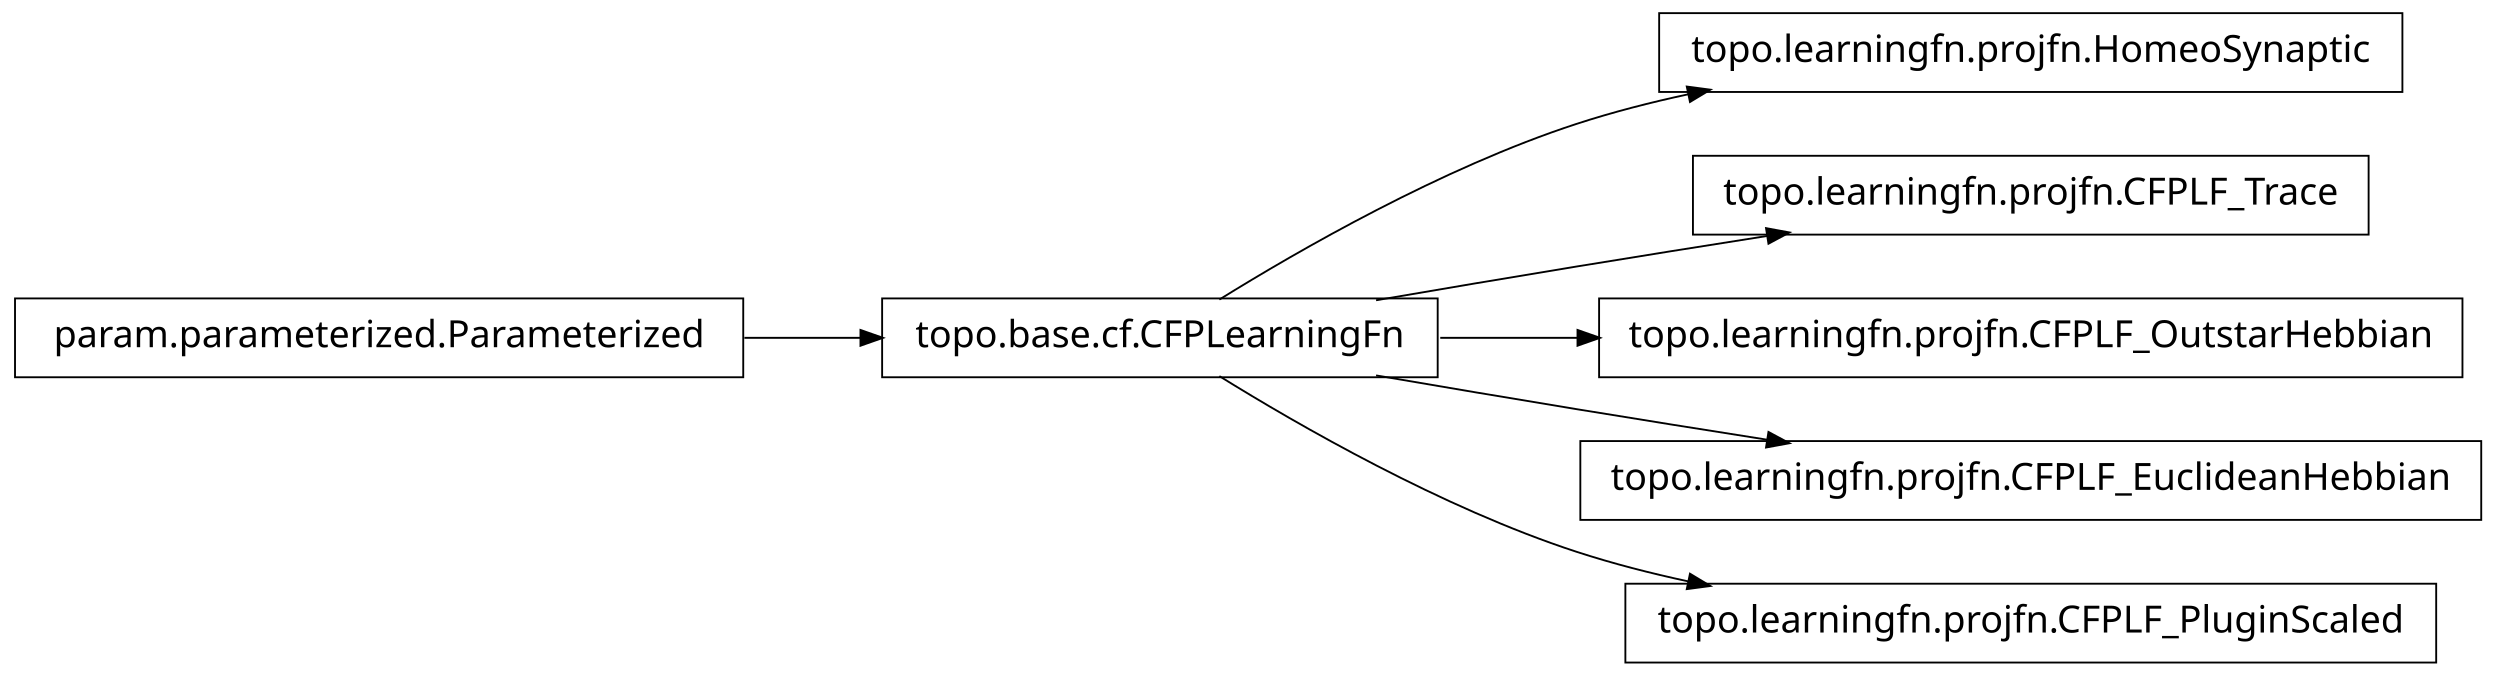
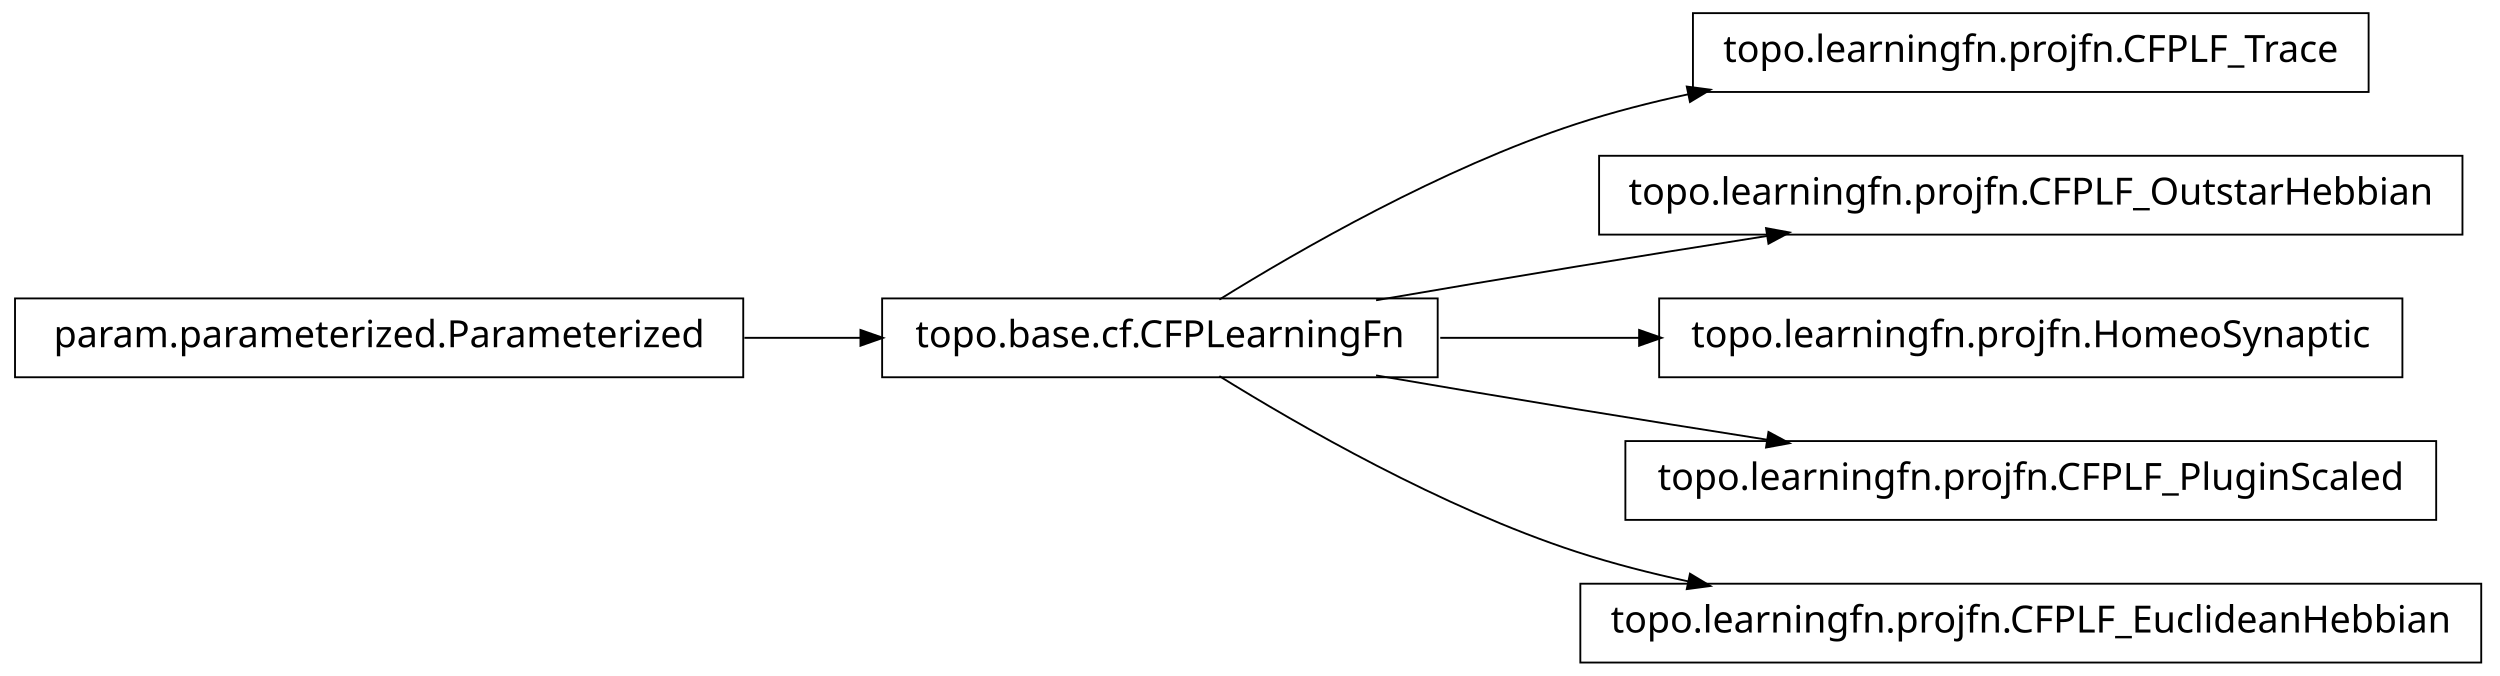
<svg xmlns="http://www.w3.org/2000/svg" width="666pt" height="180pt" viewBox="0.00 0.00 666.00 180.00">
  <g id="graph1" class="graph" transform="scale(1 1) rotate(0) translate(4 176)">
    <polygon fill="white" stroke="white" points="-4,5 -4,-176 663,-176 663,5 -4,5" />
    <g id="node1" class="node">
-       <polygon fill="none" stroke="black" stroke-width="0.5" points="636,-172.5 438,-172.5 438,-151.5 636,-151.5 636,-172.5" />
-       <text text-anchor="middle" x="537" y="-159.5" font-family="Vera" font-size="10.00">topo.learningfn.projfn.HomeoSynaptic</text>
+       <polygon fill="none" stroke="black" stroke-width="0.5" points="627,-172.5 447,-172.5 447,-151.5 627,-151.5 627,-172.5" />
+       <text text-anchor="middle" x="537" y="-159.5" font-family="Vera" font-size="10.00">topo.learningfn.projfn.CFPLF_Trace</text>
    </g>
    <g id="node2" class="node">
      <polygon fill="none" stroke="black" stroke-width="0.5" points="379,-96.5 231,-96.5 231,-75.5 379,-75.5 379,-96.5" />
      <text text-anchor="middle" x="305" y="-83.5" font-family="Vera" font-size="10.00">topo.base.cf.CFPLearningFn</text>
    </g>
    <g id="edge2" class="edge">
      <path fill="none" stroke="black" stroke-width="0.5" d="M320.839,-96.203C341.762,-109.184 380.162,-131.319 416,-143 425.556,-146.115 435.708,-148.727 445.91,-150.916" />
      <polygon fill="black" stroke="black" points="445.669,-152.653 450.92,-151.957 446.381,-149.226 445.669,-152.653" />
    </g>
    <g id="node4" class="node">
-       <polygon fill="none" stroke="black" stroke-width="0.5" points="627,-134.5 447,-134.5 447,-113.5 627,-113.5 627,-134.5" />
-       <text text-anchor="middle" x="537" y="-121.5" font-family="Vera" font-size="10.00">topo.learningfn.projfn.CFPLF_Trace</text>
+       <polygon fill="none" stroke="black" stroke-width="0.5" points="652,-134.5 422,-134.5 422,-113.5 652,-113.5 652,-134.5" />
+       <text text-anchor="middle" x="537" y="-121.5" font-family="Vera" font-size="10.00">topo.learningfn.projfn.CFPLF_OutstarHebbian</text>
    </g>
    <g id="edge4" class="edge">
      <path fill="none" stroke="black" stroke-width="0.5" d="M362.586,-96.012C379.762,-98.957 398.636,-102.151 416,-105 432.449,-107.699 450.17,-110.527 466.842,-113.151" />
      <polygon fill="black" stroke="black" points="466.768,-114.911 471.98,-113.959 467.312,-111.454 466.768,-114.911" />
    </g>
    <g id="node6" class="node">
-       <polygon fill="none" stroke="black" stroke-width="0.5" points="652,-96.5 422,-96.5 422,-75.5 652,-75.5 652,-96.5" />
-       <text text-anchor="middle" x="537" y="-83.5" font-family="Vera" font-size="10.00">topo.learningfn.projfn.CFPLF_OutstarHebbian</text>
+       <polygon fill="none" stroke="black" stroke-width="0.5" points="636,-96.5 438,-96.5 438,-75.5 636,-75.5 636,-96.5" />
+       <text text-anchor="middle" x="537" y="-83.5" font-family="Vera" font-size="10.00">topo.learningfn.projfn.HomeoSynaptic</text>
    </g>
    <g id="edge6" class="edge">
-       <path fill="none" stroke="black" stroke-width="0.5" d="M379.683,-86C391.39,-86 403.742,-86 416.168,-86" />
-       <polygon fill="black" stroke="black" points="416.497,-87.75 421.496,-86 416.496,-84.25 416.497,-87.75" />
+       <path fill="none" stroke="black" stroke-width="0.5" d="M379.683,-86C396.634,-86 414.94,-86 432.863,-86" />
+       <polygon fill="black" stroke="black" points="432.907,-87.75 437.907,-86 432.907,-84.25 432.907,-87.75" />
    </g>
    <g id="node8" class="node">
-       <polygon fill="none" stroke="black" stroke-width="0.5" points="657,-58.5 417,-58.5 417,-37.5 657,-37.5 657,-58.5" />
-       <text text-anchor="middle" x="537" y="-45.5" font-family="Vera" font-size="10.00">topo.learningfn.projfn.CFPLF_EuclideanHebbian</text>
+       <polygon fill="none" stroke="black" stroke-width="0.5" points="645,-58.5 429,-58.5 429,-37.5 645,-37.5 645,-58.5" />
+       <text text-anchor="middle" x="537" y="-45.5" font-family="Vera" font-size="10.00">topo.learningfn.projfn.CFPLF_PluginScaled</text>
    </g>
    <g id="edge8" class="edge">
      <path fill="none" stroke="black" stroke-width="0.5" d="M362.586,-75.988C379.762,-73.043 398.636,-69.849 416,-67 432.449,-64.301 450.17,-61.473 466.842,-58.849" />
      <polygon fill="black" stroke="black" points="467.312,-60.546 471.98,-58.041 466.768,-57.089 467.312,-60.546" />
    </g>
    <g id="node12" class="node">
-       <polygon fill="none" stroke="black" stroke-width="0.5" points="645,-20.5 429,-20.5 429,0.5 645,0.5 645,-20.5" />
-       <text text-anchor="middle" x="537" y="-7.5" font-family="Vera" font-size="10.00">topo.learningfn.projfn.CFPLF_PluginScaled</text>
+       <polygon fill="none" stroke="black" stroke-width="0.5" points="657,-20.5 417,-20.5 417,0.5 657,0.5 657,-20.5" />
+       <text text-anchor="middle" x="537" y="-7.5" font-family="Vera" font-size="10.00">topo.learningfn.projfn.CFPLF_EuclideanHebbian</text>
    </g>
    <g id="edge12" class="edge">
      <path fill="none" stroke="black" stroke-width="0.5" d="M320.839,-75.797C341.762,-62.816 380.162,-40.681 416,-29 425.556,-25.885 435.708,-23.273 445.91,-21.084" />
      <polygon fill="black" stroke="black" points="446.381,-22.774 450.92,-20.043 445.669,-19.347 446.381,-22.774" />
    </g>
    <g id="node10" class="node">
      <polygon fill="none" stroke="black" stroke-width="0.5" points="194,-96.5 5.68434e-14,-96.5 0,-75.5 194,-75.5 194,-96.5" />
      <text text-anchor="middle" x="97" y="-83.5" font-family="Vera" font-size="10.00">param.parameterized.Parameterized</text>
    </g>
    <g id="edge10" class="edge">
      <path fill="none" stroke="black" stroke-width="0.5" d="M194.301,-86C204.655,-86 215.098,-86 225.218,-86" />
      <polygon fill="black" stroke="black" points="225.478,-87.75 230.478,-86 225.477,-84.25 225.478,-87.75" />
    </g>
  </g>
</svg>
